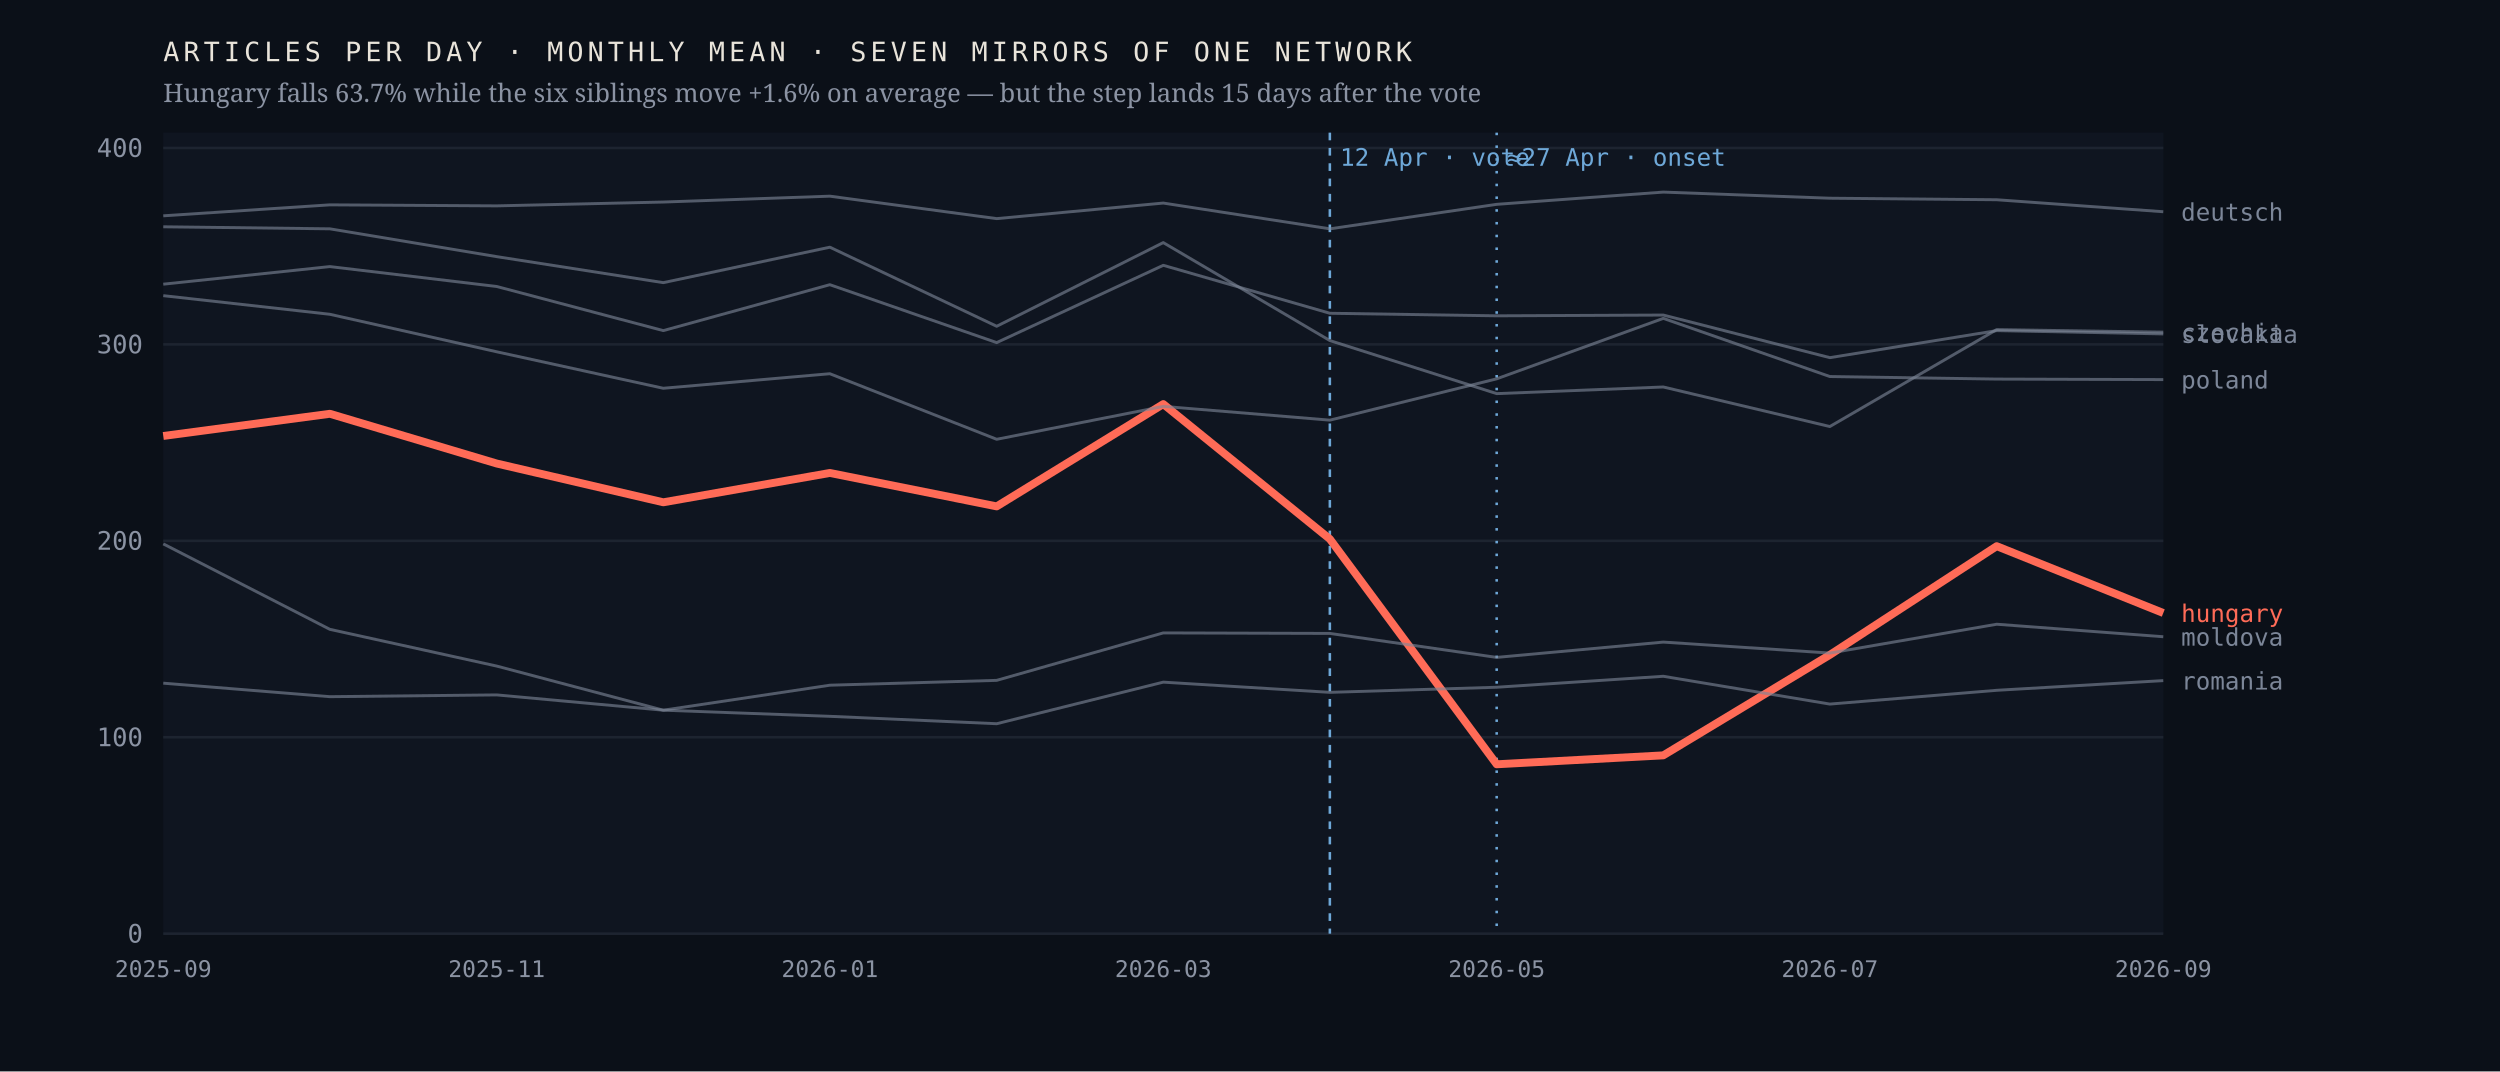
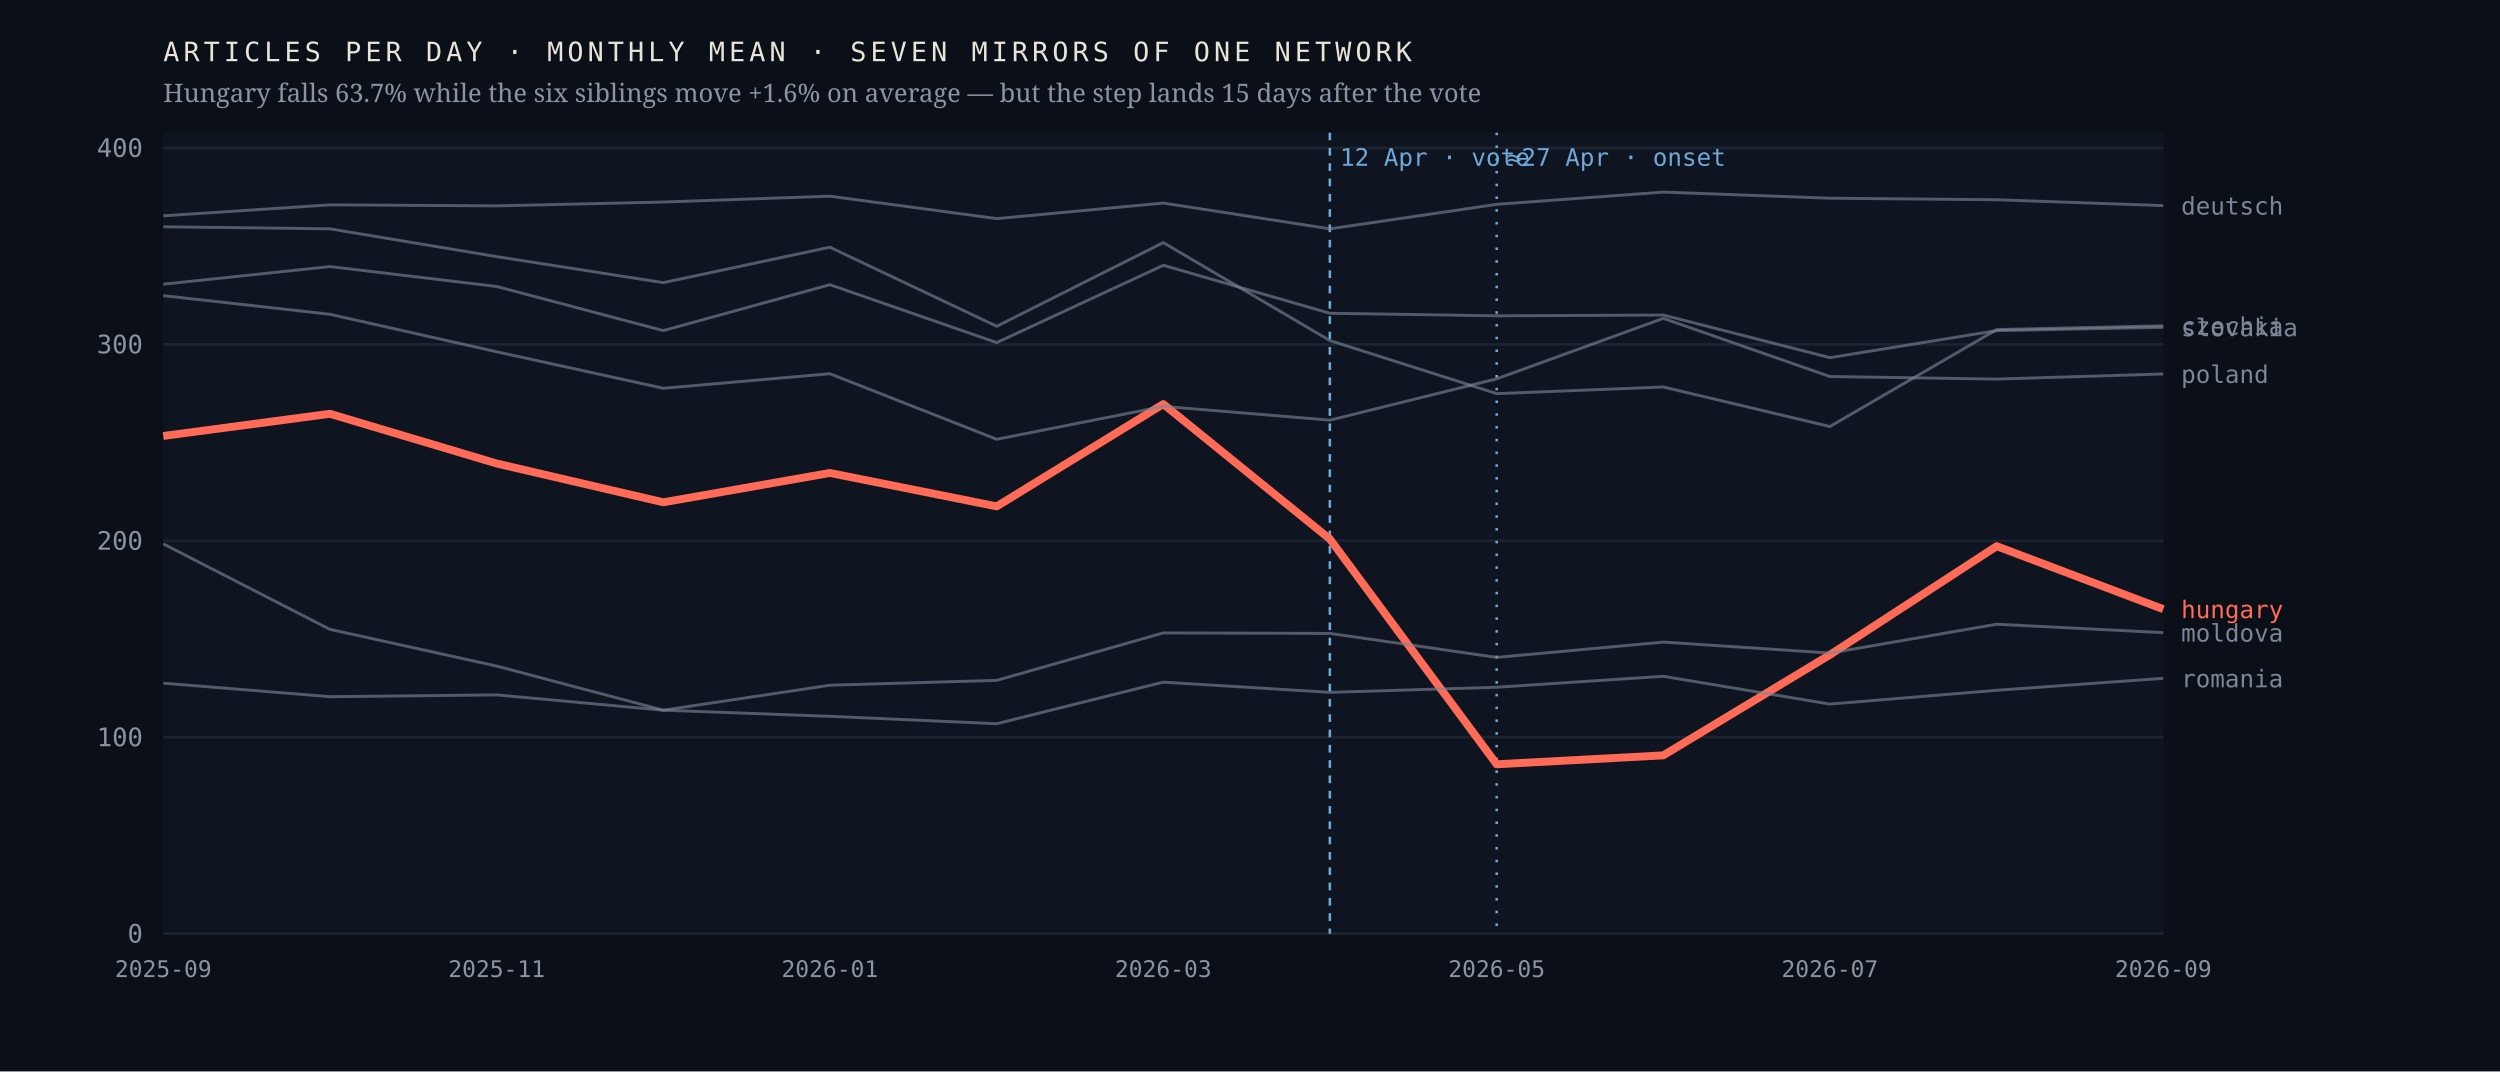
<svg xmlns="http://www.w3.org/2000/svg" viewBox="0 0 980 420" width="980" height="420" role="img" aria-label="Monthly output of seven mirrors of one network; the Hungarian line falls 63.7% after April 2026 while the six others hold roughly flat">
  <rect width="980" height="420" fill="#0b1018" />
  <rect x="64" y="52" width="784" height="314" fill="#0f1520" />
  <line x1="64" y1="366.0" x2="848" y2="366.0" stroke="#1d2430" stroke-width="1" />
  <text x="56.0" y="369.5" font-family="ui-monospace,'IBM Plex Mono',Menlo,monospace" font-size="10" font-weight="400" letter-spacing="0" fill="#8b93a3" text-anchor="end">0</text>
  <line x1="64" y1="289.0" x2="848" y2="289.0" stroke="#1d2430" stroke-width="1" />
  <text x="56.0" y="292.5" font-family="ui-monospace,'IBM Plex Mono',Menlo,monospace" font-size="10" font-weight="400" letter-spacing="0" fill="#8b93a3" text-anchor="end">100</text>
  <line x1="64" y1="212.0" x2="848" y2="212.0" stroke="#1d2430" stroke-width="1" />
  <text x="56.0" y="215.5" font-family="ui-monospace,'IBM Plex Mono',Menlo,monospace" font-size="10" font-weight="400" letter-spacing="0" fill="#8b93a3" text-anchor="end">200</text>
  <line x1="64" y1="135.0" x2="848" y2="135.0" stroke="#1d2430" stroke-width="1" />
  <text x="56.0" y="138.5" font-family="ui-monospace,'IBM Plex Mono',Menlo,monospace" font-size="10" font-weight="400" letter-spacing="0" fill="#8b93a3" text-anchor="end">300</text>
  <line x1="64" y1="58.0" x2="848" y2="58.0" stroke="#1d2430" stroke-width="1" />
  <text x="56.0" y="61.5" font-family="ui-monospace,'IBM Plex Mono',Menlo,monospace" font-size="10" font-weight="400" letter-spacing="0" fill="#8b93a3" text-anchor="end">400</text>
  <line x1="521.3" y1="52" x2="521.3" y2="366" stroke="#6ea8d8" stroke-width="1" stroke-dasharray="3 3" />
  <text x="525.3" y="65.0" font-family="ui-monospace,'IBM Plex Mono',Menlo,monospace" font-size="9.5" font-weight="400" letter-spacing="0" fill="#6ea8d8" text-anchor="start">12 Apr · vote</text>
  <line x1="586.7" y1="52" x2="586.7" y2="366" stroke="#6ea8d8" stroke-width="1" stroke-dasharray="1 4" />
  <text x="590.7" y="65.0" font-family="ui-monospace,'IBM Plex Mono',Menlo,monospace" font-size="9.5" font-weight="400" letter-spacing="0" fill="#6ea8d8" text-anchor="start">≈27 Apr · onset</text>
-   <polyline points="64.0,170.9 129.3,162.2 194.7,181.7 260.0,196.9 325.3,185.4 390.7,198.5 456.0,158.4 521.3,211.3 586.7,299.6 652.0,296.1 717.3,256.7 782.7,214.1 848.0,240.3" fill="none" stroke="#ff6b57" stroke-width="3.1" stroke-opacity="1" stroke-linejoin="round" />
-   <text x="855.0" y="243.8" font-family="ui-monospace,'IBM Plex Mono',Menlo,monospace" font-size="9.5" font-weight="500" letter-spacing="0" fill="#ff6b57" text-anchor="start">hungary</text>
-   <polyline points="64.0,88.9 129.3,89.7 194.7,100.6 260.0,110.8 325.3,96.9 390.7,127.9 456.0,95.1 521.3,133.5 586.7,154.3 652.0,151.7 717.3,167.2 782.7,129.2 848.0,130.2" fill="none" stroke="#7c8698" stroke-width="1.15" stroke-opacity="0.62" stroke-linejoin="round" />
-   <text x="855.0" y="133.7" font-family="ui-monospace,'IBM Plex Mono',Menlo,monospace" font-size="9.5" font-weight="400" letter-spacing="0" fill="#7c8698" text-anchor="start">czechia</text>
-   <polyline points="64.0,84.6 129.3,80.3 194.7,80.7 260.0,79.2 325.3,76.9 390.7,85.7 456.0,79.6 521.3,89.7 586.7,80.1 652.0,75.3 717.3,77.7 782.7,78.3 848.0,83.0" fill="none" stroke="#7c8698" stroke-width="1.15" stroke-opacity="0.62" stroke-linejoin="round" />
-   <text x="855.0" y="86.5" font-family="ui-monospace,'IBM Plex Mono',Menlo,monospace" font-size="9.5" font-weight="400" letter-spacing="0" fill="#7c8698" text-anchor="start">deutsch</text>
-   <polyline points="64.0,213.2 129.3,246.7 194.7,261.1 260.0,278.4 325.3,268.6 390.7,266.7 456.0,248.1 521.3,248.3 586.7,257.7 652.0,251.7 717.3,256.0 782.7,244.7 848.0,249.6" fill="none" stroke="#7c8698" stroke-width="1.15" stroke-opacity="0.62" stroke-linejoin="round" />
-   <text x="855.0" y="253.1" font-family="ui-monospace,'IBM Plex Mono',Menlo,monospace" font-size="9.5" font-weight="400" letter-spacing="0" fill="#7c8698" text-anchor="start">moldova</text>
-   <polyline points="64.0,115.9 129.3,123.2 194.7,137.9 260.0,152.2 325.3,146.5 390.7,172.2 456.0,159.3 521.3,164.7 586.7,148.5 652.0,124.8 717.3,147.6 782.7,148.6 848.0,148.8" fill="none" stroke="#7c8698" stroke-width="1.15" stroke-opacity="0.62" stroke-linejoin="round" />
-   <text x="855.0" y="152.3" font-family="ui-monospace,'IBM Plex Mono',Menlo,monospace" font-size="9.5" font-weight="400" letter-spacing="0" fill="#7c8698" text-anchor="start">poland</text>
-   <polyline points="64.0,267.8 129.3,273.1 194.7,272.4 260.0,278.4 325.3,280.8 390.7,283.7 456.0,267.4 521.3,271.4 586.7,269.4 652.0,265.1 717.3,276.0 782.7,270.6 848.0,266.8" fill="none" stroke="#7c8698" stroke-width="1.15" stroke-opacity="0.62" stroke-linejoin="round" />
-   <text x="855.0" y="270.3" font-family="ui-monospace,'IBM Plex Mono',Menlo,monospace" font-size="9.5" font-weight="400" letter-spacing="0" fill="#7c8698" text-anchor="start">romania</text>
-   <polyline points="64.0,111.4 129.3,104.5 194.7,112.3 260.0,129.6 325.3,111.6 390.7,134.3 456.0,104.0 521.3,122.8 586.7,123.8 652.0,123.5 717.3,140.2 782.7,129.6 848.0,130.9" fill="none" stroke="#7c8698" stroke-width="1.15" stroke-opacity="0.62" stroke-linejoin="round" />
-   <text x="855.0" y="134.4" font-family="ui-monospace,'IBM Plex Mono',Menlo,monospace" font-size="9.5" font-weight="400" letter-spacing="0" fill="#7c8698" text-anchor="start">slovakia</text>
+   <polyline points="64.0,170.9 129.3,162.2 194.7,181.7 260.0,196.9 325.3,185.4 390.7,198.5 456.0,158.4 521.3,211.3 586.7,299.6 652.0,296.1 717.3,256.7 782.7,214.1 848.0,238.8" fill="none" stroke="#ff6b57" stroke-width="3.1" stroke-opacity="1" stroke-linejoin="round" />
+   <text x="855.0" y="242.3" font-family="ui-monospace,'IBM Plex Mono',Menlo,monospace" font-size="9.5" font-weight="500" letter-spacing="0" fill="#ff6b57" text-anchor="start">hungary</text>
+   <polyline points="64.0,88.9 129.3,89.7 194.7,100.6 260.0,110.8 325.3,96.9 390.7,127.9 456.0,95.1 521.3,133.5 586.7,154.3 652.0,151.7 717.3,167.2 782.7,129.2 848.0,127.7" fill="none" stroke="#7c8698" stroke-width="1.15" stroke-opacity="0.62" stroke-linejoin="round" />
+   <text x="855.0" y="131.2" font-family="ui-monospace,'IBM Plex Mono',Menlo,monospace" font-size="9.5" font-weight="400" letter-spacing="0" fill="#7c8698" text-anchor="start">czechia</text>
+   <polyline points="64.0,84.6 129.3,80.3 194.7,80.7 260.0,79.2 325.3,76.9 390.7,85.7 456.0,79.6 521.3,89.7 586.7,80.1 652.0,75.3 717.3,77.7 782.7,78.3 848.0,80.6" fill="none" stroke="#7c8698" stroke-width="1.15" stroke-opacity="0.62" stroke-linejoin="round" />
+   <text x="855.0" y="84.1" font-family="ui-monospace,'IBM Plex Mono',Menlo,monospace" font-size="9.5" font-weight="400" letter-spacing="0" fill="#7c8698" text-anchor="start">deutsch</text>
+   <polyline points="64.0,213.2 129.3,246.7 194.7,261.1 260.0,278.4 325.3,268.6 390.7,266.7 456.0,248.1 521.3,248.3 586.7,257.7 652.0,251.7 717.3,256.0 782.7,244.7 848.0,248.0" fill="none" stroke="#7c8698" stroke-width="1.15" stroke-opacity="0.62" stroke-linejoin="round" />
+   <text x="855.0" y="251.5" font-family="ui-monospace,'IBM Plex Mono',Menlo,monospace" font-size="9.5" font-weight="400" letter-spacing="0" fill="#7c8698" text-anchor="start">moldova</text>
+   <polyline points="64.0,115.9 129.3,123.2 194.7,137.9 260.0,152.2 325.3,146.5 390.7,172.2 456.0,159.3 521.3,164.7 586.7,148.5 652.0,124.8 717.3,147.6 782.7,148.6 848.0,146.6" fill="none" stroke="#7c8698" stroke-width="1.15" stroke-opacity="0.62" stroke-linejoin="round" />
+   <text x="855.0" y="150.1" font-family="ui-monospace,'IBM Plex Mono',Menlo,monospace" font-size="9.5" font-weight="400" letter-spacing="0" fill="#7c8698" text-anchor="start">poland</text>
+   <polyline points="64.0,267.8 129.3,273.1 194.7,272.4 260.0,278.4 325.3,280.8 390.7,283.7 456.0,267.4 521.3,271.4 586.7,269.4 652.0,265.1 717.3,276.0 782.7,270.6 848.0,265.9" fill="none" stroke="#7c8698" stroke-width="1.15" stroke-opacity="0.62" stroke-linejoin="round" />
+   <text x="855.0" y="269.4" font-family="ui-monospace,'IBM Plex Mono',Menlo,monospace" font-size="9.5" font-weight="400" letter-spacing="0" fill="#7c8698" text-anchor="start">romania</text>
+   <polyline points="64.0,111.4 129.3,104.5 194.7,112.3 260.0,129.6 325.3,111.6 390.7,134.3 456.0,104.0 521.3,122.8 586.7,123.8 652.0,123.5 717.3,140.2 782.7,129.6 848.0,128.3" fill="none" stroke="#7c8698" stroke-width="1.15" stroke-opacity="0.62" stroke-linejoin="round" />
+   <text x="855.0" y="131.8" font-family="ui-monospace,'IBM Plex Mono',Menlo,monospace" font-size="9.5" font-weight="400" letter-spacing="0" fill="#7c8698" text-anchor="start">slovakia</text>
  <text x="64.0" y="383.0" font-family="ui-monospace,'IBM Plex Mono',Menlo,monospace" font-size="9" font-weight="400" letter-spacing="0" fill="#8b93a3" text-anchor="middle">2025-09</text>
  <text x="194.7" y="383.0" font-family="ui-monospace,'IBM Plex Mono',Menlo,monospace" font-size="9" font-weight="400" letter-spacing="0" fill="#8b93a3" text-anchor="middle">2025-11</text>
  <text x="325.3" y="383.0" font-family="ui-monospace,'IBM Plex Mono',Menlo,monospace" font-size="9" font-weight="400" letter-spacing="0" fill="#8b93a3" text-anchor="middle">2026-01</text>
  <text x="456.0" y="383.0" font-family="ui-monospace,'IBM Plex Mono',Menlo,monospace" font-size="9" font-weight="400" letter-spacing="0" fill="#8b93a3" text-anchor="middle">2026-03</text>
  <text x="586.7" y="383.0" font-family="ui-monospace,'IBM Plex Mono',Menlo,monospace" font-size="9" font-weight="400" letter-spacing="0" fill="#8b93a3" text-anchor="middle">2026-05</text>
  <text x="717.3" y="383.0" font-family="ui-monospace,'IBM Plex Mono',Menlo,monospace" font-size="9" font-weight="400" letter-spacing="0" fill="#8b93a3" text-anchor="middle">2026-07</text>
  <text x="848.0" y="383.0" font-family="ui-monospace,'IBM Plex Mono',Menlo,monospace" font-size="9" font-weight="400" letter-spacing="0" fill="#8b93a3" text-anchor="middle">2026-09</text>
  <text x="64.0" y="24.0" font-family="ui-monospace,'IBM Plex Mono',Menlo,monospace" font-size="10.5" font-weight="400" letter-spacing="1.6" fill="#e9e4da" text-anchor="start">ARTICLES PER DAY · MONTHLY MEAN · SEVEN MIRRORS OF ONE NETWORK</text>
  <text x="64.0" y="40.0" font-family="'Newsreader',Georgia,serif" font-size="10" font-weight="400" letter-spacing="0" fill="#8b93a3" text-anchor="start">Hungary falls 63.7% while the six siblings move +1.6% on average — but the step lands 15 days after the vote</text>
</svg>
